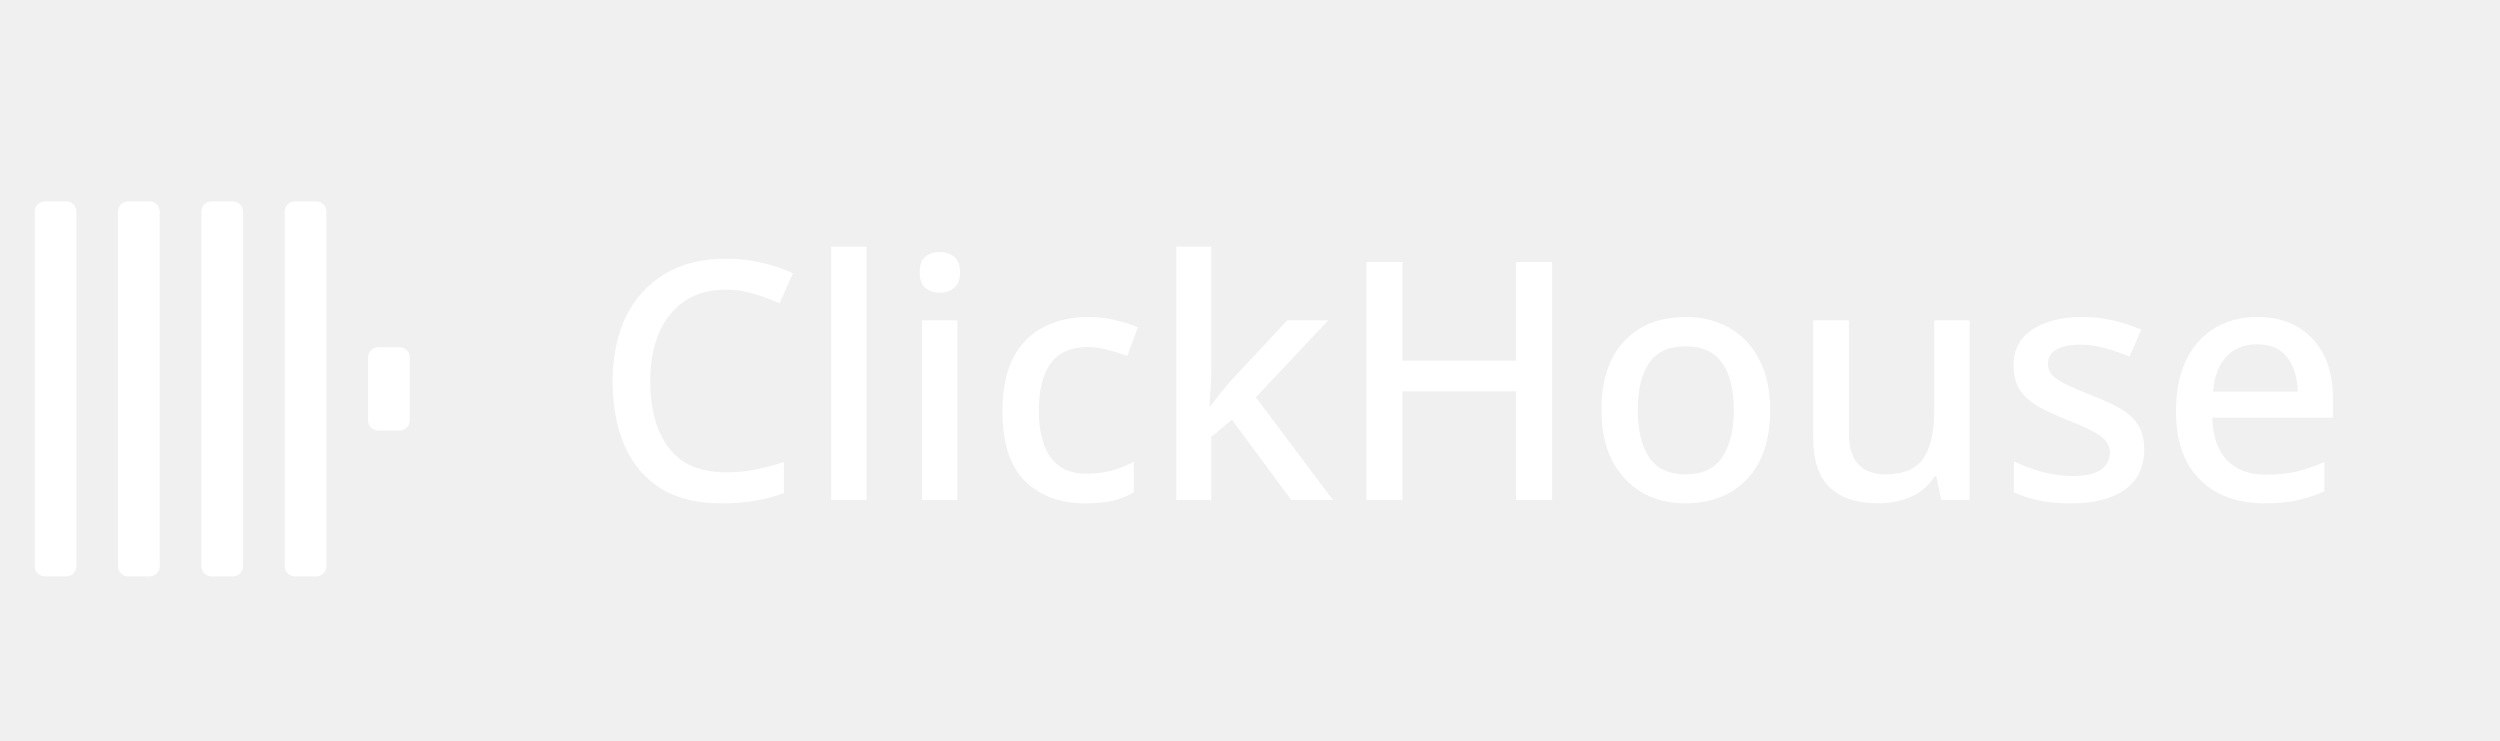
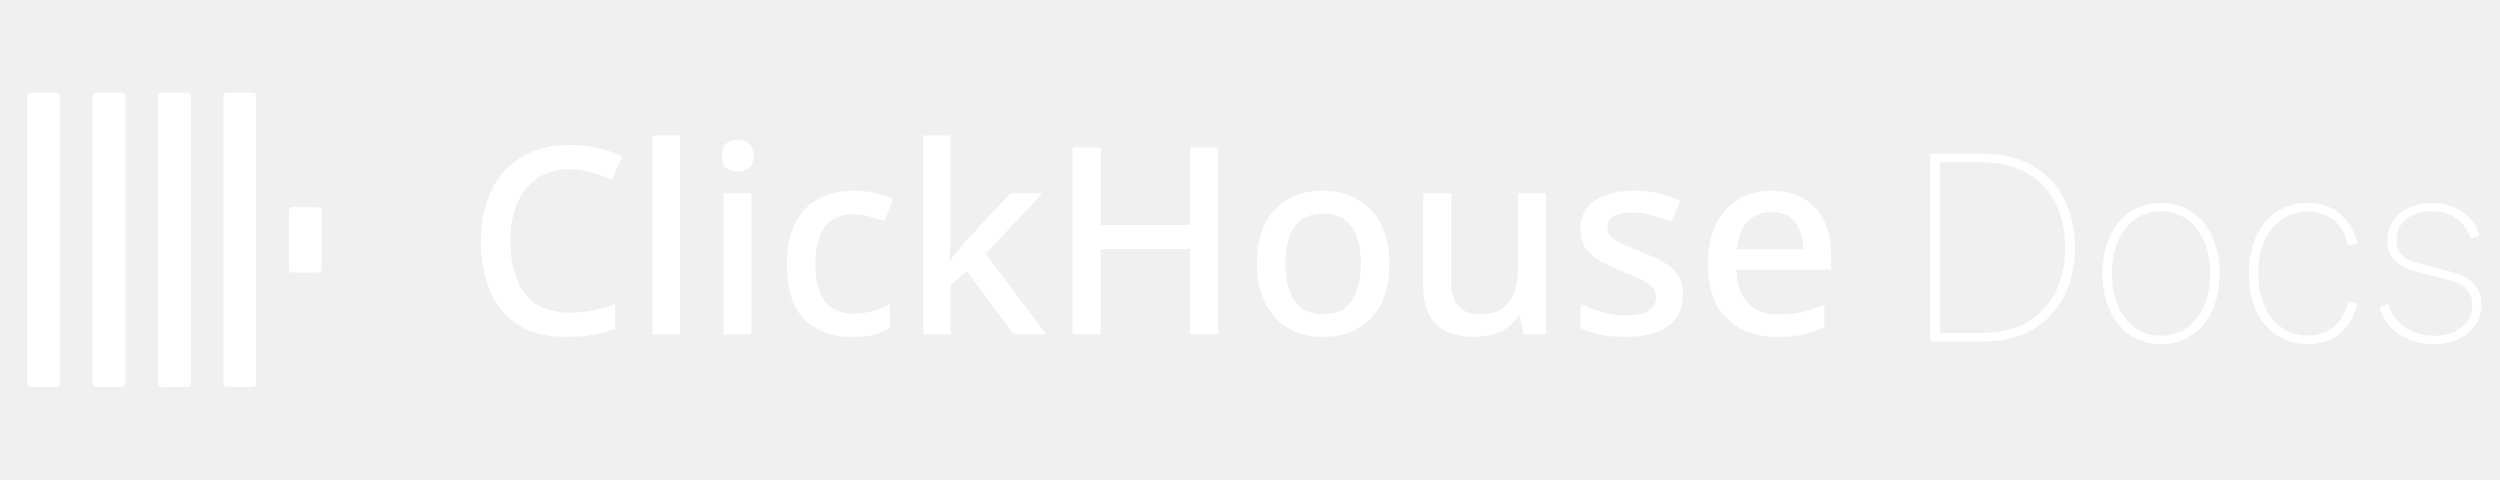
- <svg xmlns="http://www.w3.org/2000/svg" width="135" height="40" viewBox="0 0 135 40" fill="none">
-   <rect x="1.875" y="10.875" width="2.25" height="20.249" rx="0.547" fill="white" />
-   <rect x="6.375" y="10.875" width="2.25" height="20.249" rx="0.547" fill="white" />
-   <rect x="10.875" y="10.875" width="2.25" height="20.249" rx="0.547" fill="white" />
-   <rect x="15.374" y="10.875" width="2.25" height="20.249" rx="0.547" fill="white" />
-   <rect x="19.875" y="18.75" width="2.25" height="4.5" rx="0.547" fill="white" />
-   <path d="M39.2 15.642C37.916 15.642 36.914 16.086 36.194 16.974C35.474 17.85 35.114 19.056 35.114 20.592C35.114 22.116 35.45 23.316 36.122 24.192C36.794 25.068 37.814 25.506 39.182 25.506C39.734 25.506 40.262 25.458 40.766 25.362C41.282 25.254 41.804 25.116 42.332 24.948V26.622C41.828 26.814 41.312 26.952 40.784 27.036C40.268 27.132 39.656 27.18 38.948 27.18C37.628 27.18 36.536 26.91 35.672 26.37C34.808 25.818 34.16 25.05 33.728 24.066C33.296 23.07 33.08 21.906 33.08 20.574C33.08 19.278 33.314 18.132 33.782 17.136C34.262 16.14 34.958 15.366 35.87 14.814C36.782 14.25 37.898 13.968 39.218 13.968C39.866 13.968 40.496 14.04 41.108 14.184C41.732 14.316 42.302 14.508 42.818 14.76L42.098 16.38C41.678 16.188 41.222 16.02 40.73 15.876C40.25 15.72 39.74 15.642 39.2 15.642ZM46.793 27H44.885V13.32H46.793V27ZM50.761 13.608C51.049 13.608 51.301 13.692 51.517 13.86C51.733 14.028 51.841 14.31 51.841 14.706C51.841 15.09 51.733 15.372 51.517 15.552C51.301 15.72 51.049 15.804 50.761 15.804C50.449 15.804 50.185 15.72 49.969 15.552C49.765 15.372 49.663 15.09 49.663 14.706C49.663 14.31 49.765 14.028 49.969 13.86C50.185 13.692 50.449 13.608 50.761 13.608ZM51.697 17.298V27H49.789V17.298H51.697ZM58.599 27.18C57.255 27.18 56.175 26.784 55.359 25.992C54.543 25.188 54.135 23.928 54.135 22.212C54.135 21.012 54.333 20.04 54.729 19.296C55.125 18.552 55.671 18.006 56.367 17.658C57.063 17.298 57.855 17.118 58.743 17.118C59.283 17.118 59.787 17.178 60.255 17.298C60.735 17.406 61.131 17.532 61.443 17.676L60.867 19.224C60.531 19.092 60.171 18.978 59.787 18.882C59.415 18.786 59.061 18.738 58.725 18.738C56.973 18.738 56.097 19.89 56.097 22.194C56.097 23.298 56.313 24.138 56.745 24.714C57.177 25.29 57.813 25.578 58.653 25.578C59.193 25.578 59.667 25.518 60.075 25.398C60.495 25.278 60.879 25.122 61.227 24.93V26.586C60.879 26.79 60.501 26.94 60.093 27.036C59.685 27.132 59.187 27.18 58.599 27.18ZM65.407 20.16C65.407 20.4 65.395 20.688 65.371 21.024C65.347 21.36 65.329 21.66 65.317 21.924H65.371C65.503 21.744 65.683 21.51 65.911 21.222C66.151 20.922 66.361 20.676 66.541 20.484L69.511 17.298H71.725L67.819 21.456L71.977 27H69.727L66.523 22.662L65.407 23.598V27H63.517V13.32H65.407V20.16ZM83.814 27H81.87V21.132H75.732V27H73.788V14.148H75.732V19.476H81.87V14.148H83.814V27ZM95.587 22.14C95.587 23.748 95.173 24.99 94.345 25.866C93.517 26.742 92.401 27.18 90.997 27.18C90.121 27.18 89.341 26.982 88.657 26.586C87.985 26.19 87.451 25.62 87.055 24.876C86.671 24.12 86.479 23.208 86.479 22.14C86.479 20.532 86.887 19.296 87.703 18.432C88.519 17.556 89.635 17.118 91.051 17.118C91.939 17.118 92.719 17.316 93.391 17.712C94.075 18.096 94.609 18.66 94.993 19.404C95.389 20.148 95.587 21.06 95.587 22.14ZM88.441 22.14C88.441 23.232 88.645 24.084 89.053 24.696C89.473 25.308 90.133 25.614 91.033 25.614C91.933 25.614 92.587 25.308 92.995 24.696C93.415 24.084 93.625 23.232 93.625 22.14C93.625 21.036 93.415 20.19 92.995 19.602C92.575 19.002 91.915 18.702 91.015 18.702C90.115 18.702 89.461 19.002 89.053 19.602C88.645 20.19 88.441 21.036 88.441 22.14ZM106.358 17.298V27H104.828L104.558 25.722H104.468C104.156 26.226 103.724 26.598 103.172 26.838C102.62 27.066 102.038 27.18 101.426 27.18C100.286 27.18 99.416 26.898 98.816 26.334C98.216 25.77 97.916 24.876 97.916 23.652V17.298H99.842V23.364C99.842 24.864 100.496 25.614 101.804 25.614C102.8 25.614 103.49 25.32 103.874 24.732C104.258 24.144 104.45 23.304 104.45 22.212V17.298H106.358ZM115.788 24.264C115.788 25.212 115.44 25.938 114.744 26.442C114.048 26.934 113.082 27.18 111.846 27.18C111.162 27.18 110.574 27.126 110.082 27.018C109.602 26.922 109.158 26.778 108.75 26.586V24.912C109.17 25.116 109.662 25.302 110.226 25.47C110.802 25.626 111.36 25.704 111.9 25.704C112.62 25.704 113.136 25.59 113.448 25.362C113.772 25.134 113.934 24.828 113.934 24.444C113.934 24.228 113.874 24.036 113.754 23.868C113.634 23.688 113.406 23.508 113.07 23.328C112.746 23.136 112.266 22.92 111.63 22.68C111.006 22.428 110.478 22.182 110.046 21.942C109.626 21.69 109.302 21.396 109.074 21.06C108.846 20.712 108.732 20.268 108.732 19.728C108.732 18.888 109.068 18.246 109.74 17.802C110.424 17.346 111.324 17.118 112.44 17.118C113.028 17.118 113.58 17.178 114.096 17.298C114.624 17.418 115.134 17.586 115.626 17.802L114.996 19.26C114.576 19.08 114.144 18.93 113.7 18.81C113.256 18.678 112.806 18.612 112.35 18.612C111.774 18.612 111.336 18.702 111.036 18.882C110.736 19.062 110.586 19.314 110.586 19.638C110.586 19.866 110.658 20.064 110.802 20.232C110.946 20.4 111.186 20.568 111.522 20.736C111.87 20.904 112.344 21.108 112.944 21.348C113.544 21.576 114.054 21.81 114.474 22.05C114.906 22.29 115.23 22.584 115.446 22.932C115.674 23.28 115.788 23.724 115.788 24.264ZM121.878 17.118C123.15 17.118 124.152 17.514 124.884 18.306C125.616 19.086 125.982 20.154 125.982 21.51V22.554H119.466C119.49 23.55 119.748 24.312 120.24 24.84C120.744 25.368 121.446 25.632 122.346 25.632C122.97 25.632 123.522 25.578 124.002 25.47C124.494 25.35 124.998 25.176 125.514 24.948V26.532C125.022 26.748 124.53 26.91 124.038 27.018C123.546 27.126 122.958 27.18 122.274 27.18C121.326 27.18 120.492 26.994 119.772 26.622C119.064 26.25 118.506 25.698 118.098 24.966C117.702 24.222 117.504 23.31 117.504 22.23C117.504 21.138 117.684 20.214 118.044 19.458C118.416 18.702 118.926 18.126 119.574 17.73C120.234 17.322 121.002 17.118 121.878 17.118ZM121.878 18.594C121.194 18.594 120.642 18.816 120.222 19.26C119.814 19.704 119.574 20.334 119.502 21.15H124.074C124.062 20.394 123.876 19.782 123.516 19.314C123.168 18.834 122.622 18.594 121.878 18.594Z" fill="white" />
+ <svg xmlns="http://www.w3.org/2000/svg" width="172" height="33" viewBox="0 0 172 33" fill="none">
+   <g clip-path="url(#clip0_36_238)">
+     <rect x="1.875" y="6.375" width="2.25" height="20.249" rx="0.237" fill="white" />
+     <rect x="6.375" y="6.375" width="2.25" height="20.249" rx="0.237" fill="white" />
+     <rect x="10.875" y="6.375" width="2.25" height="20.249" rx="0.237" fill="white" />
+     <rect x="15.374" y="6.375" width="2.25" height="20.249" rx="0.237" fill="white" />
+     <rect x="19.875" y="14.25" width="2.25" height="4.5" rx="0.237" fill="white" />
+   </g>
+   <path d="M39.2 11.642C37.916 11.642 36.914 12.086 36.194 12.974C35.474 13.85 35.114 15.056 35.114 16.592C35.114 18.116 35.45 19.316 36.122 20.192C36.794 21.068 37.814 21.506 39.182 21.506C39.734 21.506 40.262 21.458 40.766 21.362C41.282 21.254 41.804 21.116 42.332 20.948V22.622C41.828 22.814 41.312 22.952 40.784 23.036C40.268 23.132 39.656 23.18 38.948 23.18C37.628 23.18 36.536 22.91 35.672 22.37C34.808 21.818 34.16 21.05 33.728 20.066C33.296 19.07 33.08 17.906 33.08 16.574C33.08 15.278 33.314 14.132 33.782 13.136C34.262 12.14 34.958 11.366 35.87 10.814C36.782 10.25 37.898 9.968 39.218 9.968C39.866 9.968 40.496 10.04 41.108 10.184C41.732 10.316 42.302 10.508 42.818 10.76L42.098 12.38C41.678 12.188 41.222 12.02 40.73 11.876C40.25 11.72 39.74 11.642 39.2 11.642ZM46.793 23H44.885V9.32H46.793V23ZM50.761 9.608C51.049 9.608 51.301 9.692 51.517 9.86C51.733 10.028 51.841 10.31 51.841 10.706C51.841 11.09 51.733 11.372 51.517 11.552C51.301 11.72 51.049 11.804 50.761 11.804C50.449 11.804 50.185 11.72 49.969 11.552C49.765 11.372 49.663 11.09 49.663 10.706C49.663 10.31 49.765 10.028 49.969 9.86C50.185 9.692 50.449 9.608 50.761 9.608ZM51.697 13.298V23H49.789V13.298H51.697ZM58.599 23.18C57.255 23.18 56.175 22.784 55.359 21.992C54.543 21.188 54.135 19.928 54.135 18.212C54.135 17.012 54.333 16.04 54.729 15.296C55.125 14.552 55.671 14.006 56.367 13.658C57.063 13.298 57.855 13.118 58.743 13.118C59.283 13.118 59.787 13.178 60.255 13.298C60.735 13.406 61.131 13.532 61.443 13.676L60.867 15.224C60.531 15.092 60.171 14.978 59.787 14.882C59.415 14.786 59.061 14.738 58.725 14.738C56.973 14.738 56.097 15.89 56.097 18.194C56.097 19.298 56.313 20.138 56.745 20.714C57.177 21.29 57.813 21.578 58.653 21.578C59.193 21.578 59.667 21.518 60.075 21.398C60.495 21.278 60.879 21.122 61.227 20.93V22.586C60.879 22.79 60.501 22.94 60.093 23.036C59.685 23.132 59.187 23.18 58.599 23.18ZM65.407 16.16C65.407 16.4 65.395 16.688 65.371 17.024C65.347 17.36 65.329 17.66 65.317 17.924H65.371C65.503 17.744 65.683 17.51 65.911 17.222C66.151 16.922 66.361 16.676 66.541 16.484L69.511 13.298H71.725L67.819 17.456L71.977 23H69.727L66.523 18.662L65.407 19.598V23H63.517V9.32H65.407V16.16ZM83.814 23H81.87V17.132H75.732V23H73.788V10.148H75.732V15.476H81.87V10.148H83.814V23ZM95.587 18.14C95.587 19.748 95.173 20.99 94.345 21.866C93.517 22.742 92.401 23.18 90.997 23.18C90.121 23.18 89.341 22.982 88.657 22.586C87.985 22.19 87.451 21.62 87.055 20.876C86.671 20.12 86.479 19.208 86.479 18.14C86.479 16.532 86.887 15.296 87.703 14.432C88.519 13.556 89.635 13.118 91.051 13.118C91.939 13.118 92.719 13.316 93.391 13.712C94.075 14.096 94.609 14.66 94.993 15.404C95.389 16.148 95.587 17.06 95.587 18.14ZM88.441 18.14C88.441 19.232 88.645 20.084 89.053 20.696C89.473 21.308 90.133 21.614 91.033 21.614C91.933 21.614 92.587 21.308 92.995 20.696C93.415 20.084 93.625 19.232 93.625 18.14C93.625 17.036 93.415 16.19 92.995 15.602C92.575 15.002 91.915 14.702 91.015 14.702C90.115 14.702 89.461 15.002 89.053 15.602C88.645 16.19 88.441 17.036 88.441 18.14ZM106.358 13.298V23H104.828L104.558 21.722H104.468C104.156 22.226 103.724 22.598 103.172 22.838C102.62 23.066 102.038 23.18 101.426 23.18C100.286 23.18 99.416 22.898 98.816 22.334C98.216 21.77 97.916 20.876 97.916 19.652V13.298H99.842V19.364C99.842 20.864 100.496 21.614 101.804 21.614C102.8 21.614 103.49 21.32 103.874 20.732C104.258 20.144 104.45 19.304 104.45 18.212V13.298H106.358ZM115.788 20.264C115.788 21.212 115.44 21.938 114.744 22.442C114.048 22.934 113.082 23.18 111.846 23.18C111.162 23.18 110.574 23.126 110.082 23.018C109.602 22.922 109.158 22.778 108.75 22.586V20.912C109.17 21.116 109.662 21.302 110.226 21.47C110.802 21.626 111.36 21.704 111.9 21.704C112.62 21.704 113.136 21.59 113.448 21.362C113.772 21.134 113.934 20.828 113.934 20.444C113.934 20.228 113.874 20.036 113.754 19.868C113.634 19.688 113.406 19.508 113.07 19.328C112.746 19.136 112.266 18.92 111.63 18.68C111.006 18.428 110.478 18.182 110.046 17.942C109.626 17.69 109.302 17.396 109.074 17.06C108.846 16.712 108.732 16.268 108.732 15.728C108.732 14.888 109.068 14.246 109.74 13.802C110.424 13.346 111.324 13.118 112.44 13.118C113.028 13.118 113.58 13.178 114.096 13.298C114.624 13.418 115.134 13.586 115.626 13.802L114.996 15.26C114.576 15.08 114.144 14.93 113.7 14.81C113.256 14.678 112.806 14.612 112.35 14.612C111.774 14.612 111.336 14.702 111.036 14.882C110.736 15.062 110.586 15.314 110.586 15.638C110.586 15.866 110.658 16.064 110.802 16.232C110.946 16.4 111.186 16.568 111.522 16.736C111.87 16.904 112.344 17.108 112.944 17.348C113.544 17.576 114.054 17.81 114.474 18.05C114.906 18.29 115.23 18.584 115.446 18.932C115.674 19.28 115.788 19.724 115.788 20.264ZM121.878 13.118C123.15 13.118 124.152 13.514 124.884 14.306C125.616 15.086 125.982 16.154 125.982 17.51V18.554H119.466C119.49 19.55 119.748 20.312 120.24 20.84C120.744 21.368 121.446 21.632 122.346 21.632C122.97 21.632 123.522 21.578 124.002 21.47C124.494 21.35 124.998 21.176 125.514 20.948V22.532C125.022 22.748 124.53 22.91 124.038 23.018C123.546 23.126 122.958 23.18 122.274 23.18C121.326 23.18 120.492 22.994 119.772 22.622C119.064 22.25 118.506 21.698 118.098 20.966C117.702 20.222 117.504 19.31 117.504 18.23C117.504 17.138 117.684 16.214 118.044 15.458C118.416 14.702 118.926 14.126 119.574 13.73C120.234 13.322 121.002 13.118 121.878 13.118ZM121.878 14.594C121.194 14.594 120.642 14.816 120.222 15.26C119.814 15.704 119.574 16.334 119.502 17.15H124.074C124.062 16.394 123.876 15.782 123.516 15.314C123.168 14.834 122.622 14.594 121.878 14.594Z" fill="white" />
+   <path d="M132.8 23.5V10.576H136.49C140.27 10.576 142.754 13.096 142.754 17.038C142.754 20.98 140.27 23.5 136.49 23.5H132.8ZM133.466 22.906H136.49C139.928 22.906 142.088 20.548 142.088 17.038C142.088 13.51 139.928 11.17 136.472 11.17H133.466V22.906ZM152.711 18.82C152.711 21.7 151.109 23.68 148.679 23.68C146.249 23.68 144.647 21.7 144.647 18.82C144.647 15.94 146.249 13.96 148.679 13.96C151.109 13.96 152.711 15.94 152.711 18.82ZM145.295 18.82C145.295 21.376 146.663 23.104 148.679 23.104C150.695 23.104 152.063 21.376 152.063 18.82C152.063 16.264 150.695 14.536 148.679 14.536C146.663 14.536 145.295 16.264 145.295 18.82ZM155.367 18.82C155.367 21.376 156.735 23.086 158.769 23.086C160.353 23.086 161.253 22.114 161.541 20.728L162.189 20.89C161.811 22.564 160.605 23.68 158.769 23.68C156.321 23.68 154.719 21.718 154.719 18.82C154.719 15.922 156.321 13.96 158.769 13.96C160.605 13.96 161.811 15.076 162.189 16.75L161.541 16.912C161.253 15.526 160.353 14.554 158.769 14.554C156.735 14.554 155.367 16.264 155.367 18.82ZM163.709 21.16L164.321 20.89C164.717 22.33 166.031 23.104 167.471 23.104C168.875 23.104 170.099 22.348 170.099 20.998C170.099 19.612 169.001 19.378 167.363 18.982C165.725 18.586 164.249 18.298 164.249 16.534C164.249 14.968 165.617 13.96 167.291 13.96C169.037 13.96 170.261 14.95 170.567 16.21L169.973 16.426C169.613 15.31 168.749 14.536 167.291 14.536C165.851 14.536 164.879 15.31 164.879 16.534C164.879 17.794 165.977 18.028 167.507 18.406C169.181 18.82 170.729 19.126 170.729 20.98C170.729 22.6 169.289 23.68 167.471 23.68C165.869 23.68 164.213 22.906 163.709 21.16Z" fill="white" />
+   <defs>
+     <clipPath id="clip0_36_238">
+       <rect width="24" height="24" fill="white" transform="translate(0 4.5)" />
+     </clipPath>
+   </defs>
</svg>
